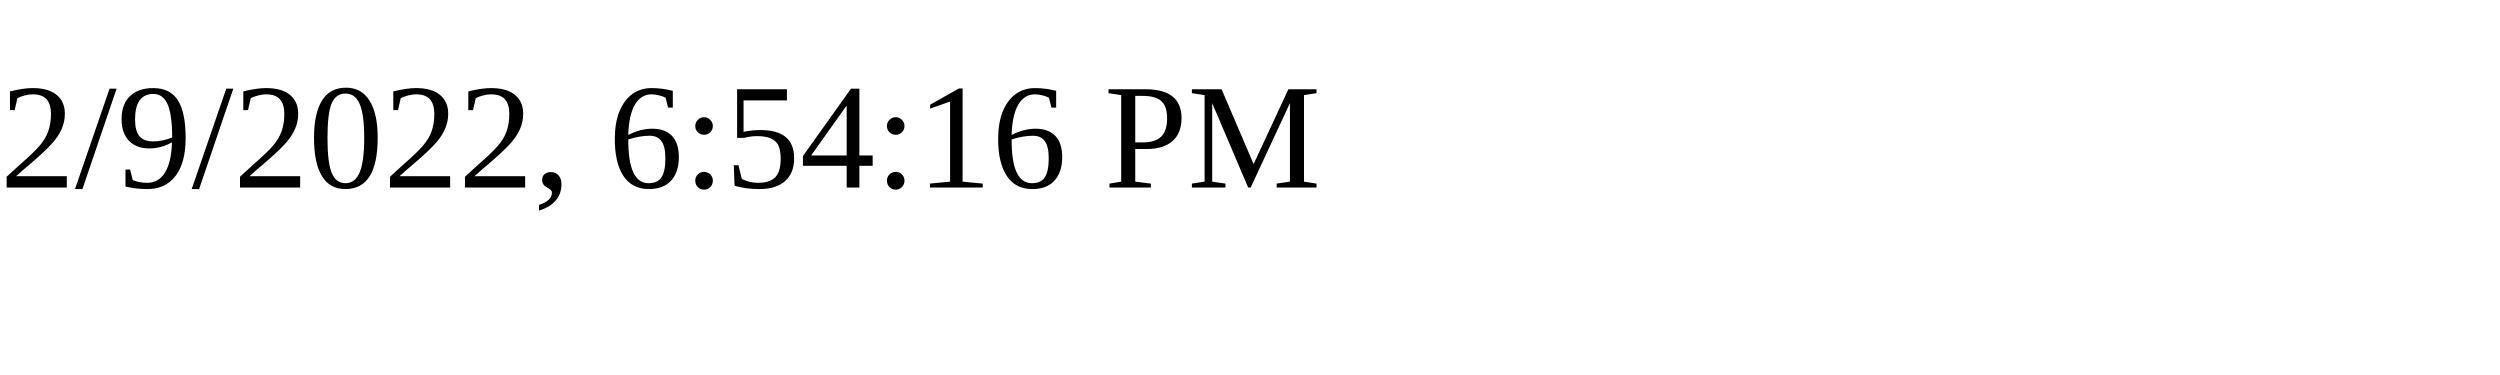
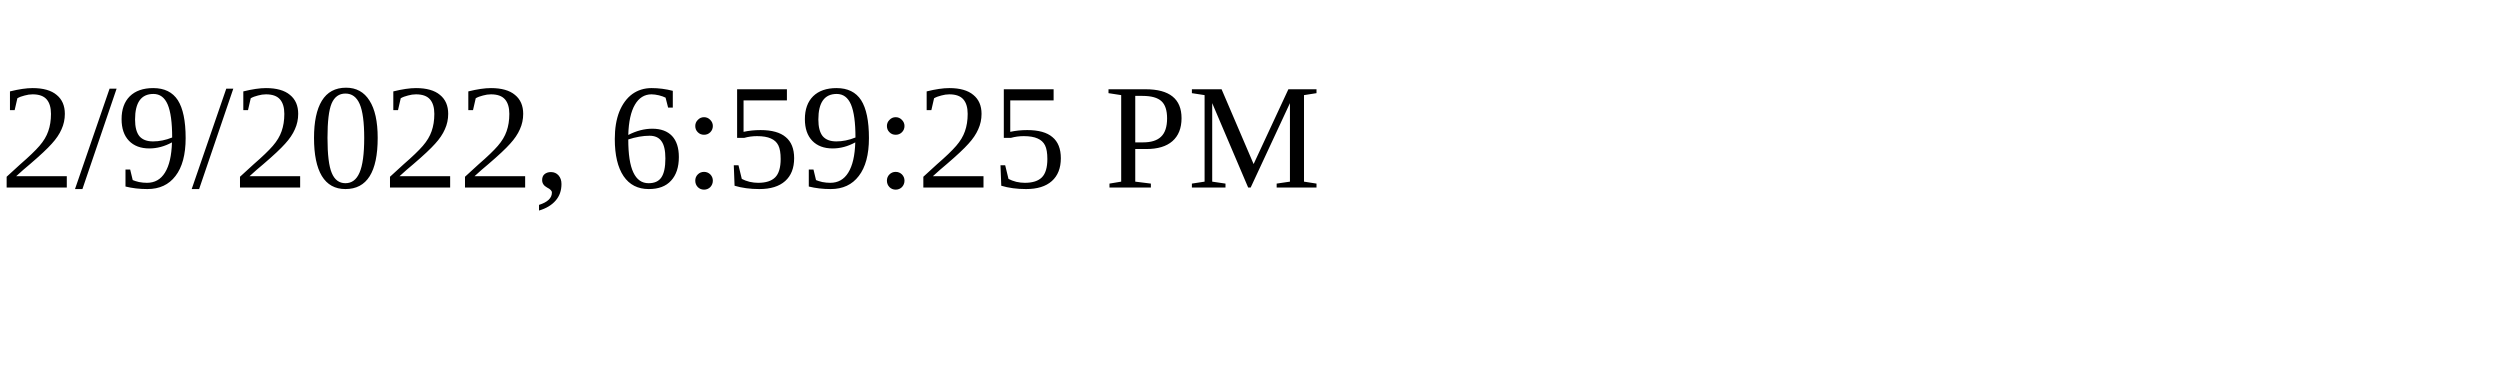
<svg xmlns="http://www.w3.org/2000/svg" height="30" width="200">
-   <text x="0" y="15">2/9/2022, 6:54:16 PM</text>
+   <text x="0" y="15">2/9/2022, 6:59:25 PM</text>
</svg>
